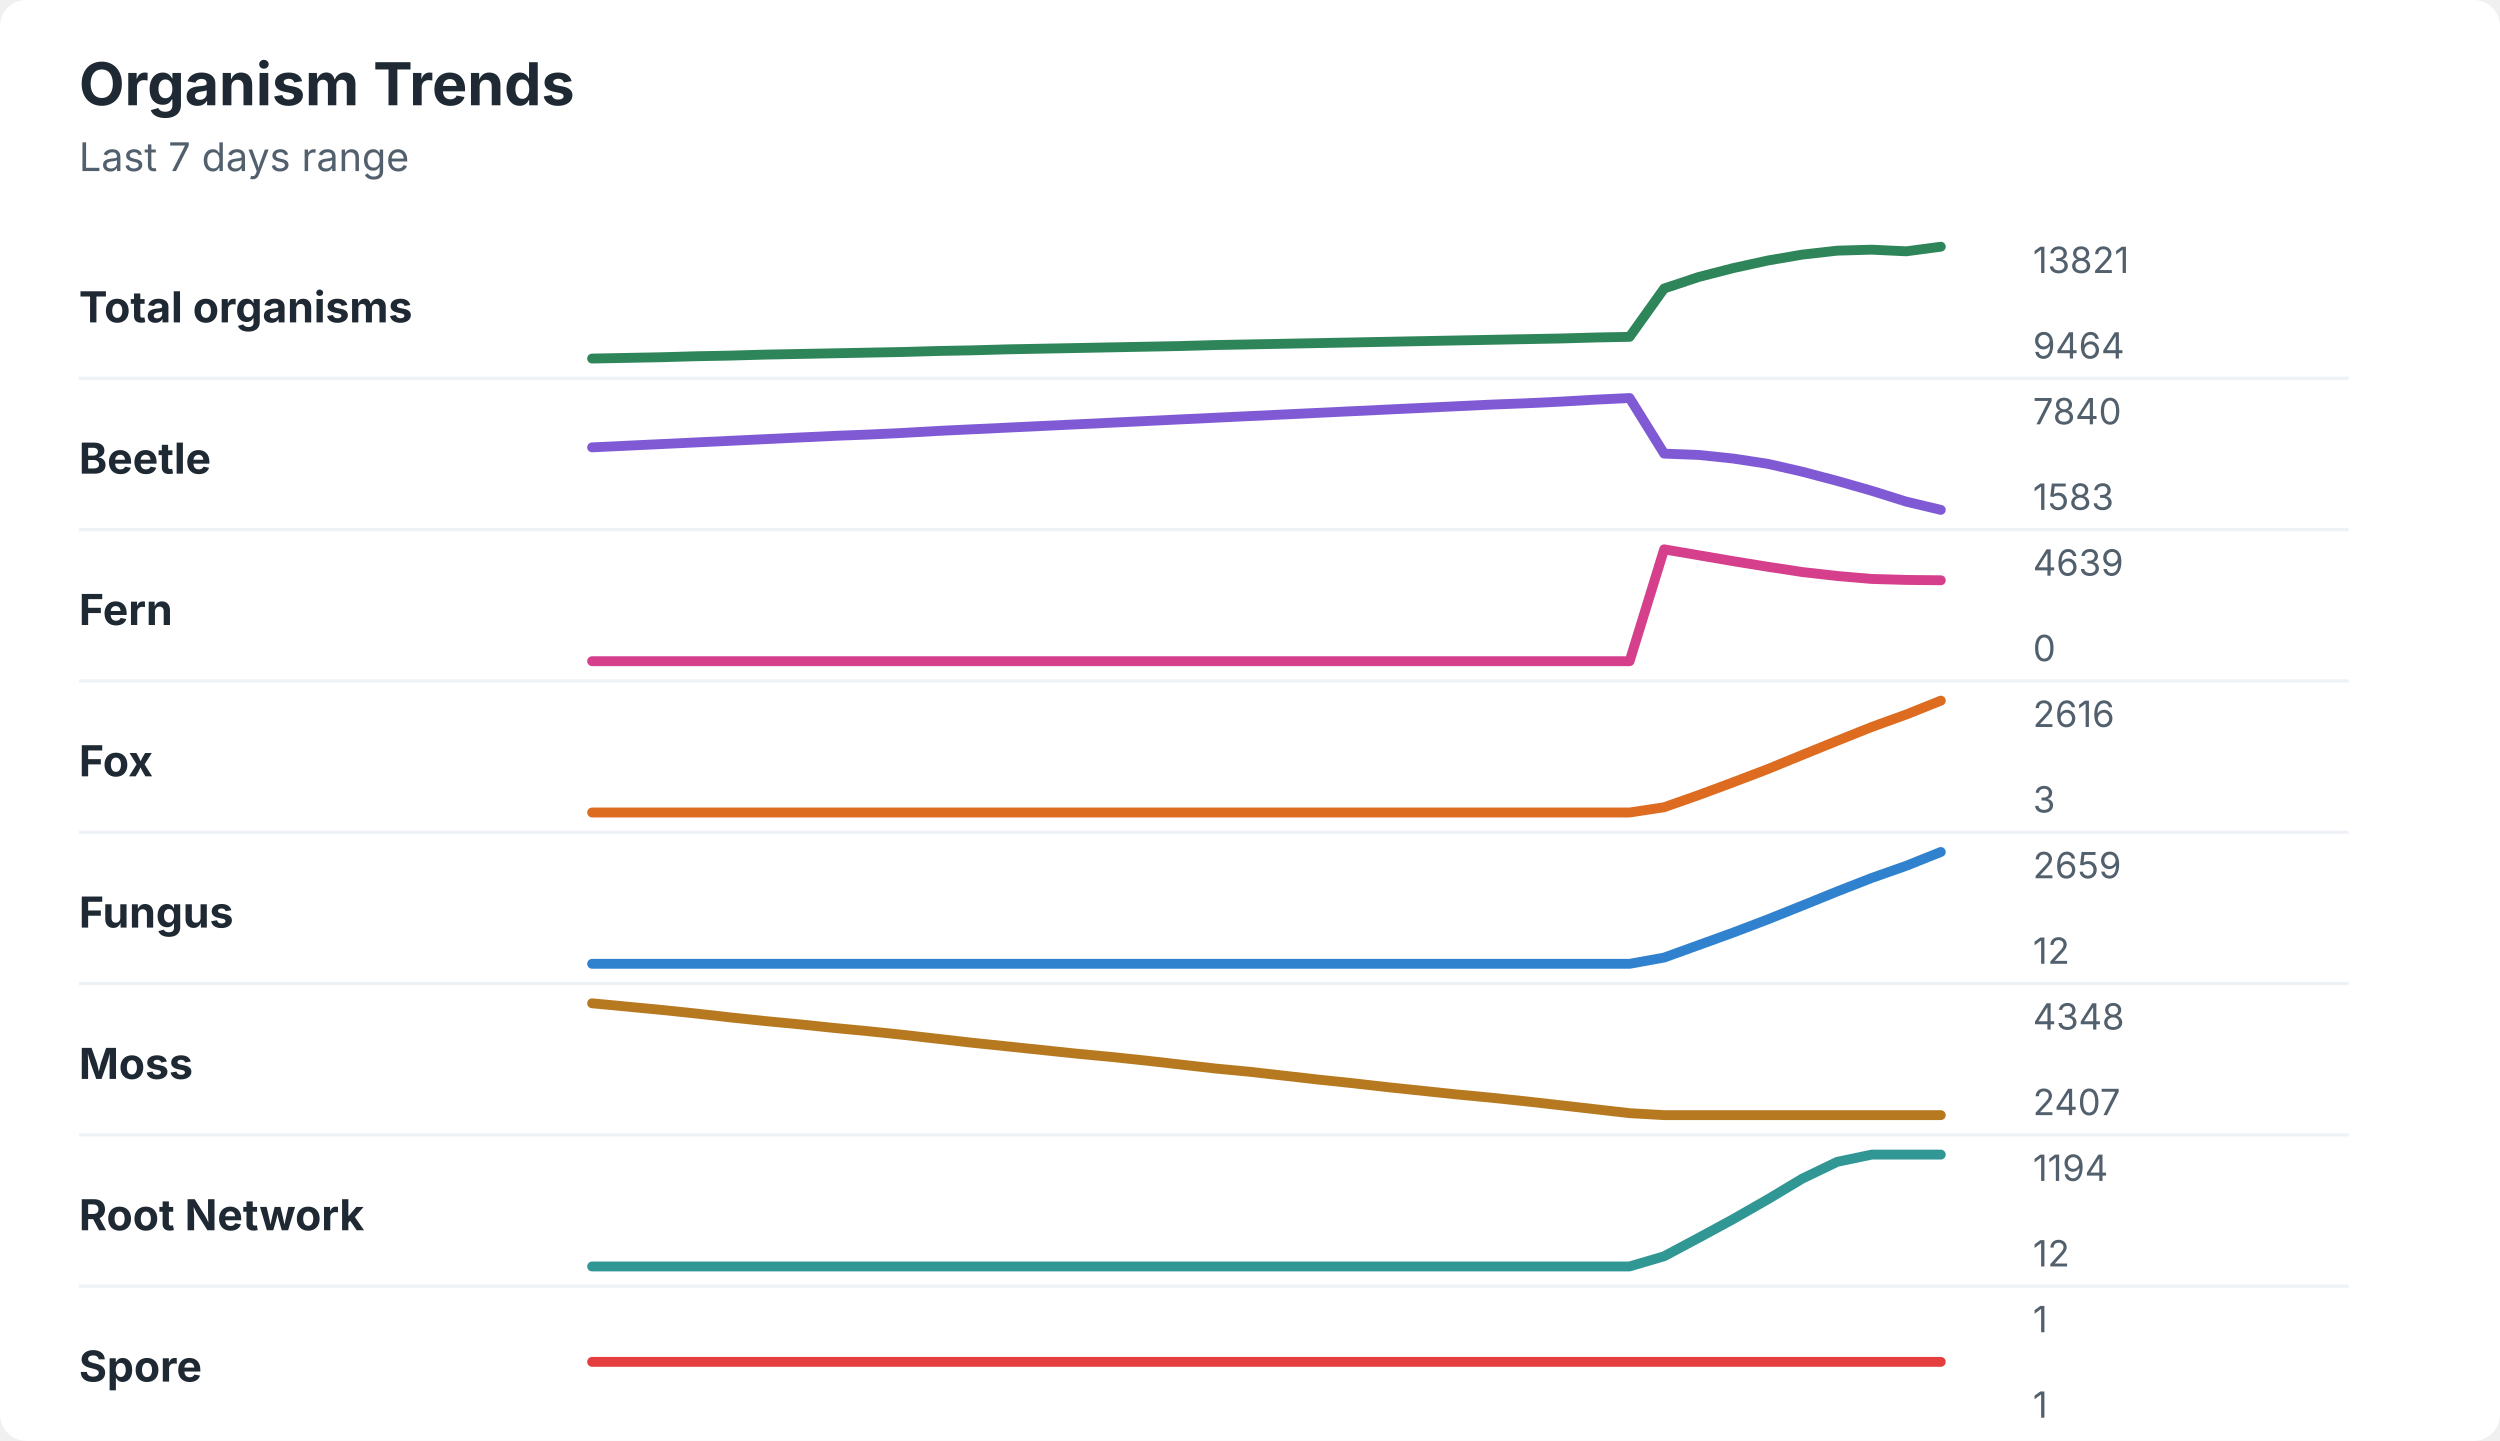
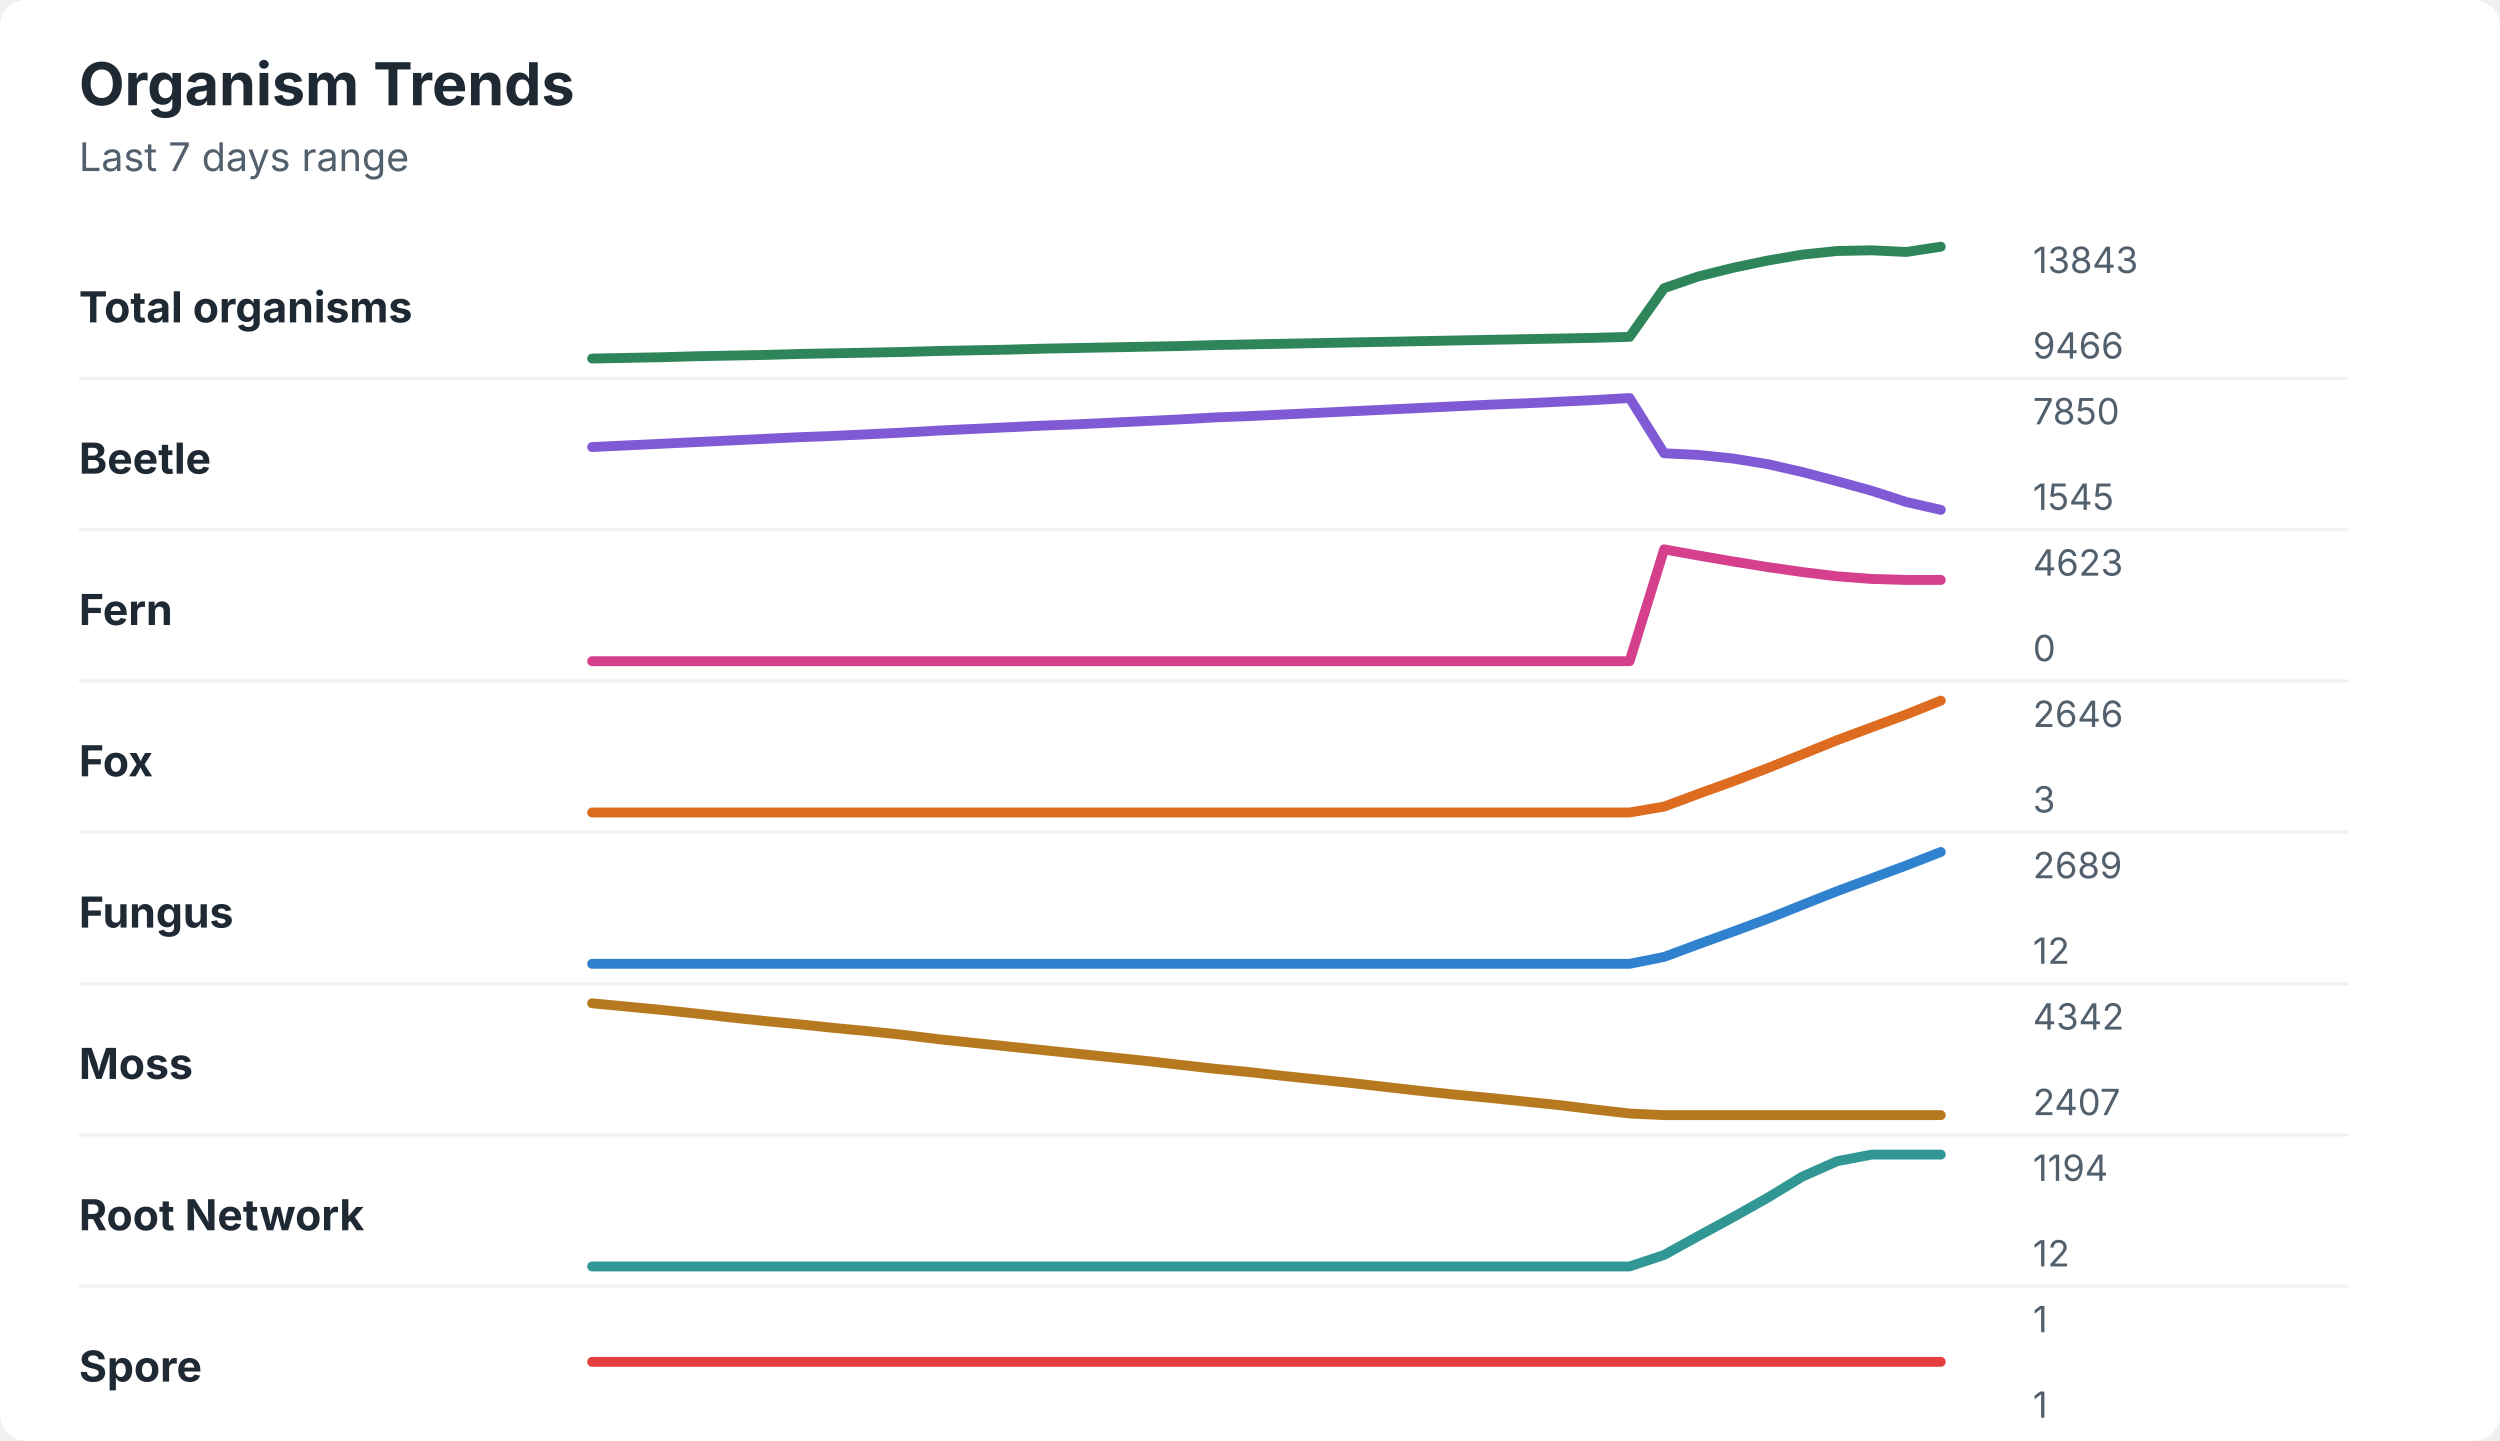
<svg xmlns="http://www.w3.org/2000/svg" width="760" height="438" viewBox="0 0 760 438" role="img" aria-labelledby="title desc">
  <rect width="760" height="438" rx="8" fill="#ffffff" />
  <style>
    text { font-family: -apple-system, BlinkMacSystemFont, "Segoe UI", sans-serif; }
    .title { font-size: 18px; font-weight: 700; fill: #1f2933; }
    .subtitle { font-size: 12px; fill: #52606d; }
    .label { font-size: 13px; font-weight: 650; fill: #1f2933; }
    .axis-value { font-size: 11px; fill: #52606d; }
    .separator { stroke: #eef2f7; stroke-width: 1; }
  </style>
  <text x="24" y="32" class="title">Organism Trends</text>
  <text x="24" y="52" class="subtitle">Last 7 days range</text>
  <text x="24" y="98" class="label">Total organisms</text>
-   <polyline points="180.0,109.0 190.5,108.8 201.0,108.6 211.5,108.3 222.1,108.1 232.6,107.8 243.1,107.6 253.6,107.4 264.1,107.2 274.6,107.0 285.1,106.7 295.6,106.5 306.2,106.2 316.7,106.0 327.2,105.8 337.7,105.6 348.2,105.4 358.7,105.2 369.2,104.9 379.7,104.7 390.3,104.5 400.8,104.3 411.3,104.1 421.8,103.9 432.3,103.7 442.8,103.5 453.3,103.3 463.8,103.1 474.4,102.9 484.9,102.6 495.4,102.4 505.9,87.7 516.4,84.2 526.9,81.5 537.4,79.2 547.9,77.4 558.5,76.2 569.0,75.9 579.5,76.4 590.0,75.0 " fill="none" stroke="#2f855a" stroke-width="3" stroke-linecap="round" stroke-linejoin="round" />
-   <text x="618" y="83" class="axis-value">13821</text>
-   <text x="618" y="109" class="axis-value">9464</text>
+   <polyline points="180.0,109.0 190.5,108.8 201.0,108.6 211.5,108.3 222.1,108.1 232.6,107.9 243.1,107.6 253.6,107.4 264.1,107.2 274.6,107.0 285.1,106.7 295.6,106.5 306.2,106.3 316.7,106.0 327.2,105.8 337.7,105.6 348.2,105.4 358.7,105.2 369.2,104.9 379.7,104.7 390.3,104.5 400.8,104.3 411.3,104.1 421.8,103.9 432.3,103.7 442.8,103.5 453.3,103.3 463.8,103.1 474.4,102.9 484.9,102.7 495.4,102.4 505.9,87.6 516.4,84.0 526.9,81.4 537.4,79.2 547.9,77.4 558.5,76.3 569.0,76.1 579.5,76.6 590.0,75.0 " fill="none" stroke="#2f855a" stroke-width="3" stroke-linecap="round" stroke-linejoin="round" />
+   <text x="618" y="83" class="axis-value">13843</text>
+   <text x="618" y="109" class="axis-value">9466</text>
  <line x1="24" y1="115.0" x2="714" y2="115.0" class="separator" />
  <text x="24" y="144" class="label">Beetle</text>
-   <polyline points="180.0,136.0 190.5,135.5 201.0,135.0 211.5,134.5 222.1,134.0 232.6,133.5 243.1,133.0 253.6,132.5 264.1,132.1 274.6,131.6 285.1,131.0 295.6,130.5 306.2,130.0 316.7,129.5 327.2,129.0 337.7,128.5 348.2,128.0 358.7,127.5 369.2,127.0 379.7,126.5 390.3,126.0 400.8,125.5 411.3,125.0 421.8,124.5 432.3,124.0 442.8,123.5 453.3,123.0 463.8,122.6 474.4,122.1 484.9,121.5 495.4,121.0 505.9,137.9 516.4,138.3 526.9,139.4 537.4,141.0 547.9,143.4 558.5,146.2 569.0,149.2 579.5,152.5 590.0,155.0 " fill="none" stroke="#805ad5" stroke-width="3" stroke-linecap="round" stroke-linejoin="round" />
-   <text x="618" y="129" class="axis-value">7840</text>
-   <text x="618" y="155" class="axis-value">1583</text>
+   <polyline points="180.0,135.9 190.5,135.4 201.0,134.9 211.5,134.4 222.1,133.9 232.6,133.4 243.1,132.9 253.6,132.5 264.1,132.0 274.6,131.5 285.1,130.9 295.6,130.4 306.2,129.9 316.7,129.4 327.2,129.0 337.7,128.5 348.2,128.0 358.7,127.5 369.2,126.9 379.7,126.5 390.3,126.0 400.8,125.5 411.3,125.0 421.8,124.5 432.3,124.0 442.8,123.5 453.3,123.0 463.8,122.6 474.4,122.1 484.9,121.6 495.4,121.0 505.9,137.8 516.4,138.3 526.9,139.4 537.4,141.1 547.9,143.5 558.5,146.3 569.0,149.2 579.5,152.6 590.0,155.0 " fill="none" stroke="#805ad5" stroke-width="3" stroke-linecap="round" stroke-linejoin="round" />
+   <text x="618" y="129" class="axis-value">7850</text>
+   <text x="618" y="155" class="axis-value">1545</text>
  <line x1="24" y1="161.0" x2="714" y2="161.0" class="separator" />
  <text x="24" y="190" class="label">Fern</text>
-   <polyline points="180.0,201.0 190.5,201.0 201.0,201.0 211.5,201.0 222.1,201.0 232.6,201.0 243.1,201.0 253.6,201.0 264.1,201.0 274.6,201.0 285.1,201.0 295.6,201.0 306.2,201.0 316.7,201.0 327.2,201.0 337.7,201.0 348.2,201.0 358.7,201.0 369.2,201.0 379.7,201.0 390.3,201.0 400.8,201.0 411.3,201.0 421.8,201.0 432.3,201.0 442.8,201.0 453.3,201.0 463.8,201.0 474.4,201.0 484.9,201.0 495.4,201.0 505.9,167.0 516.4,168.8 526.9,170.6 537.4,172.3 547.9,173.9 558.5,175.1 569.0,176.0 579.5,176.3 590.0,176.4 " fill="none" stroke="#d53f8c" stroke-width="3" stroke-linecap="round" stroke-linejoin="round" />
-   <text x="618" y="175" class="axis-value">4639</text>
+   <polyline points="180.0,201.0 190.5,201.0 201.0,201.0 211.5,201.0 222.1,201.0 232.6,201.0 243.1,201.0 253.6,201.0 264.1,201.0 274.6,201.0 285.1,201.0 295.6,201.0 306.2,201.0 316.7,201.0 327.2,201.0 337.7,201.0 348.2,201.0 358.7,201.0 369.2,201.0 379.7,201.0 390.3,201.0 400.8,201.0 411.3,201.0 421.8,201.0 432.3,201.0 442.8,201.0 453.3,201.0 463.8,201.0 474.4,201.0 484.9,201.0 495.4,201.0 505.9,167.0 516.4,168.9 526.9,170.7 537.4,172.4 547.9,173.9 558.5,175.2 569.0,176.0 579.5,176.3 590.0,176.3 " fill="none" stroke="#d53f8c" stroke-width="3" stroke-linecap="round" stroke-linejoin="round" />
+   <text x="618" y="175" class="axis-value">4623</text>
  <text x="618" y="201" class="axis-value">0</text>
  <line x1="24" y1="207.0" x2="714" y2="207.0" class="separator" />
  <text x="24" y="236" class="label">Fox</text>
-   <polyline points="180.0,247.0 190.5,247.0 201.0,247.0 211.5,247.0 222.1,247.0 232.6,247.0 243.1,247.0 253.6,247.0 264.1,247.0 274.6,247.0 285.1,247.0 295.6,247.0 306.2,247.0 316.7,247.0 327.2,247.0 337.7,247.0 348.2,247.0 358.7,247.0 369.2,247.0 379.7,247.0 390.3,247.0 400.8,247.0 411.3,247.0 421.8,247.0 432.3,247.0 442.8,247.0 453.3,247.0 463.8,247.0 474.4,247.0 484.9,247.0 495.4,247.0 505.9,245.4 516.4,241.7 526.9,237.8 537.4,233.8 547.9,229.5 558.5,225.2 569.0,221.0 579.5,217.2 590.0,213.0 " fill="none" stroke="#dd6b20" stroke-width="3" stroke-linecap="round" stroke-linejoin="round" />
-   <text x="618" y="221" class="axis-value">2616</text>
+   <polyline points="180.0,247.0 190.5,247.0 201.0,247.0 211.5,247.0 222.1,247.0 232.6,247.0 243.1,247.0 253.6,247.0 264.1,247.0 274.6,247.0 285.1,247.0 295.6,247.0 306.2,247.0 316.7,247.0 327.2,247.0 337.7,247.0 348.2,247.0 358.7,247.0 369.2,247.0 379.7,247.0 390.3,247.0 400.8,247.0 411.3,247.0 421.8,247.0 432.3,247.0 442.8,247.0 453.3,247.0 463.8,247.0 474.4,247.0 484.9,247.0 495.4,247.0 505.9,245.2 516.4,241.3 526.9,237.5 537.4,233.5 547.9,229.3 558.5,225.0 569.0,221.1 579.5,217.2 590.0,213.0 " fill="none" stroke="#dd6b20" stroke-width="3" stroke-linecap="round" stroke-linejoin="round" />
+   <text x="618" y="221" class="axis-value">2646</text>
  <text x="618" y="247" class="axis-value">3</text>
  <line x1="24" y1="253.0" x2="714" y2="253.0" class="separator" />
  <text x="24" y="282" class="label">Fungus</text>
-   <polyline points="180.0,293.0 190.5,293.0 201.0,293.0 211.5,293.0 222.1,293.0 232.6,293.0 243.1,293.0 253.6,293.0 264.1,293.0 274.6,293.0 285.1,293.0 295.6,293.0 306.2,293.0 316.7,293.0 327.2,293.0 337.7,293.0 348.2,293.0 358.7,293.0 369.2,293.0 379.7,293.0 390.3,293.0 400.8,293.0 411.3,293.0 421.8,293.0 432.3,293.0 442.8,293.0 453.3,293.0 463.8,293.0 474.4,293.0 484.9,293.0 495.4,293.0 505.9,291.1 516.4,287.3 526.9,283.5 537.4,279.5 547.9,275.3 558.5,271.0 569.0,266.9 579.5,263.2 590.0,259.0 " fill="none" stroke="#3182ce" stroke-width="3" stroke-linecap="round" stroke-linejoin="round" />
-   <text x="618" y="267" class="axis-value">2659</text>
+   <polyline points="180.0,293.0 190.5,293.0 201.0,293.0 211.5,293.0 222.1,293.0 232.6,293.0 243.1,293.0 253.6,293.0 264.1,293.0 274.6,293.0 285.1,293.0 295.6,293.0 306.2,293.0 316.7,293.0 327.2,293.0 337.7,293.0 348.2,293.0 358.7,293.0 369.2,293.0 379.7,293.0 390.3,293.0 400.8,293.0 411.3,293.0 421.8,293.0 432.3,293.0 442.8,293.0 453.3,293.0 463.8,293.0 474.4,293.0 484.9,293.0 495.4,293.0 505.9,290.9 516.4,287.0 526.9,283.2 537.4,279.3 547.9,275.1 558.5,270.9 569.0,267.0 579.5,263.1 590.0,259.0 " fill="none" stroke="#3182ce" stroke-width="3" stroke-linecap="round" stroke-linejoin="round" />
+   <text x="618" y="267" class="axis-value">2689</text>
  <text x="618" y="293" class="axis-value">12</text>
  <line x1="24" y1="299.0" x2="714" y2="299.0" class="separator" />
  <text x="24" y="328" class="label">Moss</text>
-   <polyline points="180.0,305.0 190.5,306.0 201.0,307.0 211.5,308.1 222.1,309.3 232.6,310.4 243.1,311.4 253.6,312.5 264.1,313.5 274.6,314.6 285.1,315.8 295.6,317.0 306.2,318.1 316.7,319.2 327.2,320.3 337.7,321.3 348.2,322.4 358.7,323.6 369.2,324.8 379.7,325.8 390.3,327.0 400.8,328.2 411.3,329.3 421.8,330.5 432.3,331.6 442.8,332.7 453.3,333.7 463.8,334.8 474.4,336.0 484.9,337.2 495.4,338.4 505.9,339.0 516.4,339.0 526.9,339.0 537.4,339.0 547.9,339.0 558.5,339.0 569.0,339.0 579.5,339.0 590.0,339.0 " fill="none" stroke="#b7791f" stroke-width="3" stroke-linecap="round" stroke-linejoin="round" />
-   <text x="618" y="313" class="axis-value">4348</text>
+   <polyline points="180.0,305.0 190.5,306.0 201.0,307.0 211.5,308.1 222.1,309.3 232.6,310.4 243.1,311.4 253.6,312.5 264.1,313.5 274.6,314.6 285.1,315.9 295.6,317.0 306.2,318.1 316.7,319.2 327.2,320.3 337.7,321.4 348.2,322.5 358.7,323.7 369.2,324.9 379.7,325.9 390.3,327.1 400.8,328.2 411.3,329.3 421.8,330.5 432.3,331.7 442.8,332.8 453.3,333.8 463.8,334.9 474.4,336.0 484.9,337.3 495.4,338.5 505.9,339.0 516.4,339.0 526.9,339.0 537.4,339.0 547.9,339.0 558.5,339.0 569.0,339.0 579.5,339.0 590.0,339.0 " fill="none" stroke="#b7791f" stroke-width="3" stroke-linecap="round" stroke-linejoin="round" />
+   <text x="618" y="313" class="axis-value">4342</text>
  <text x="618" y="339" class="axis-value">2407</text>
  <line x1="24" y1="345.0" x2="714" y2="345.0" class="separator" />
  <text x="24" y="374" class="label">Root Network</text>
-   <polyline points="180.0,385.0 190.5,385.0 201.0,385.0 211.5,385.0 222.1,385.0 232.6,385.0 243.1,385.0 253.6,385.0 264.1,385.0 274.6,385.0 285.1,385.0 295.6,385.0 306.2,385.0 316.7,385.0 327.2,385.0 337.7,385.0 348.2,385.0 358.7,385.0 369.2,385.0 379.7,385.0 390.3,385.0 400.8,385.0 411.3,385.0 421.8,385.0 432.3,385.0 442.8,385.0 453.3,385.0 463.8,385.0 474.4,385.0 484.9,385.0 495.4,385.0 505.9,381.9 516.4,376.3 526.9,370.6 537.4,364.6 547.9,358.3 558.5,353.2 569.0,351.0 579.5,351.0 590.0,351.0 " fill="none" stroke="#319795" stroke-width="3" stroke-linecap="round" stroke-linejoin="round" />
+   <polyline points="180.0,385.0 190.5,385.0 201.0,385.0 211.5,385.0 222.1,385.0 232.6,385.0 243.1,385.0 253.6,385.0 264.1,385.0 274.6,385.0 285.1,385.0 295.6,385.0 306.2,385.0 316.7,385.0 327.2,385.0 337.7,385.0 348.2,385.0 358.7,385.0 369.2,385.0 379.7,385.0 390.3,385.0 400.8,385.0 411.3,385.0 421.8,385.0 432.3,385.0 442.8,385.0 453.3,385.0 463.8,385.0 474.4,385.0 484.9,385.0 495.4,385.0 505.9,381.5 516.4,375.7 526.9,370.0 537.4,364.1 547.9,357.7 558.5,353.0 569.0,351.0 579.5,351.0 590.0,351.0 " fill="none" stroke="#319795" stroke-width="3" stroke-linecap="round" stroke-linejoin="round" />
  <text x="618" y="359" class="axis-value">1194</text>
  <text x="618" y="385" class="axis-value">12</text>
  <line x1="24" y1="391.0" x2="714" y2="391.0" class="separator" />
  <text x="24" y="420" class="label">Spore</text>
  <polyline points="180.0,414.0 190.5,414.0 201.0,414.0 211.5,414.0 222.1,414.0 232.6,414.0 243.1,414.0 253.6,414.0 264.1,414.0 274.6,414.0 285.1,414.0 295.6,414.0 306.2,414.0 316.7,414.0 327.2,414.0 337.7,414.0 348.2,414.0 358.7,414.0 369.2,414.0 379.7,414.0 390.3,414.0 400.8,414.0 411.3,414.0 421.8,414.0 432.3,414.0 442.8,414.0 453.3,414.0 463.8,414.0 474.4,414.0 484.9,414.0 495.4,414.0 505.9,414.0 516.4,414.0 526.9,414.0 537.4,414.0 547.9,414.0 558.5,414.0 569.0,414.0 579.5,414.0 590.0,414.0 " fill="none" stroke="#e53e3e" stroke-width="3" stroke-linecap="round" stroke-linejoin="round" />
  <text x="618" y="405" class="axis-value">1</text>
  <text x="618" y="431" class="axis-value">1</text>
</svg>
